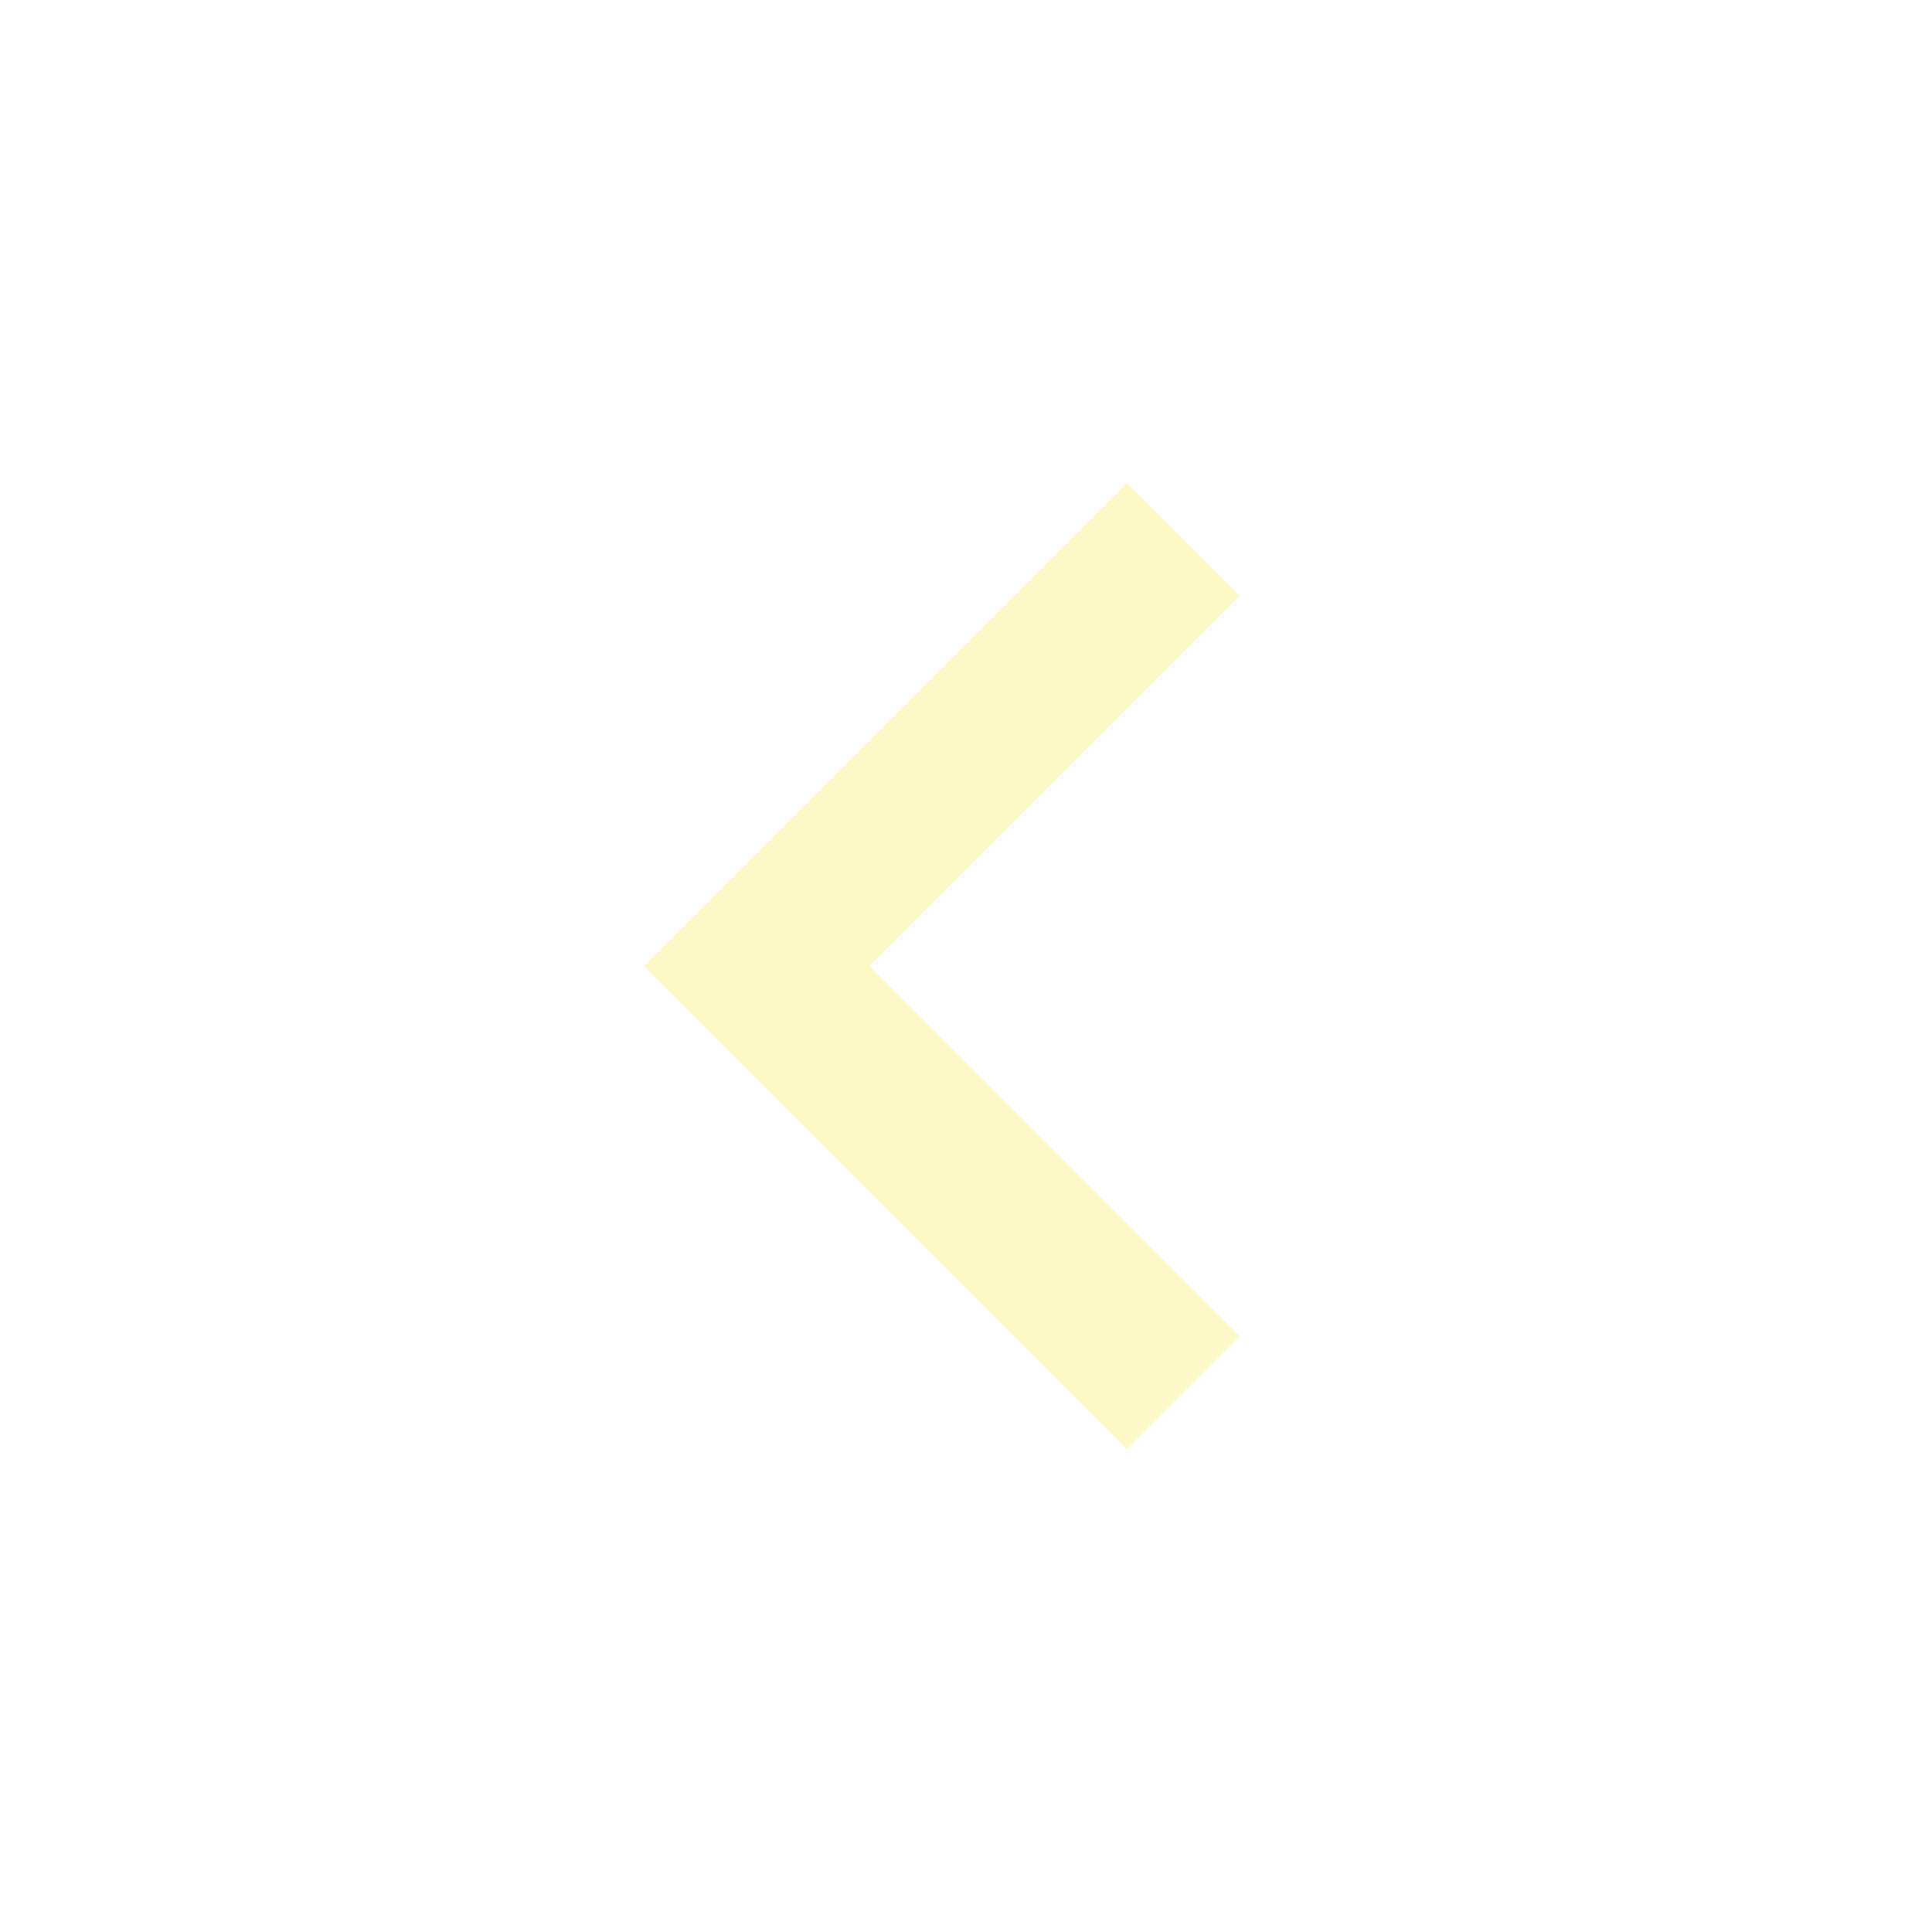
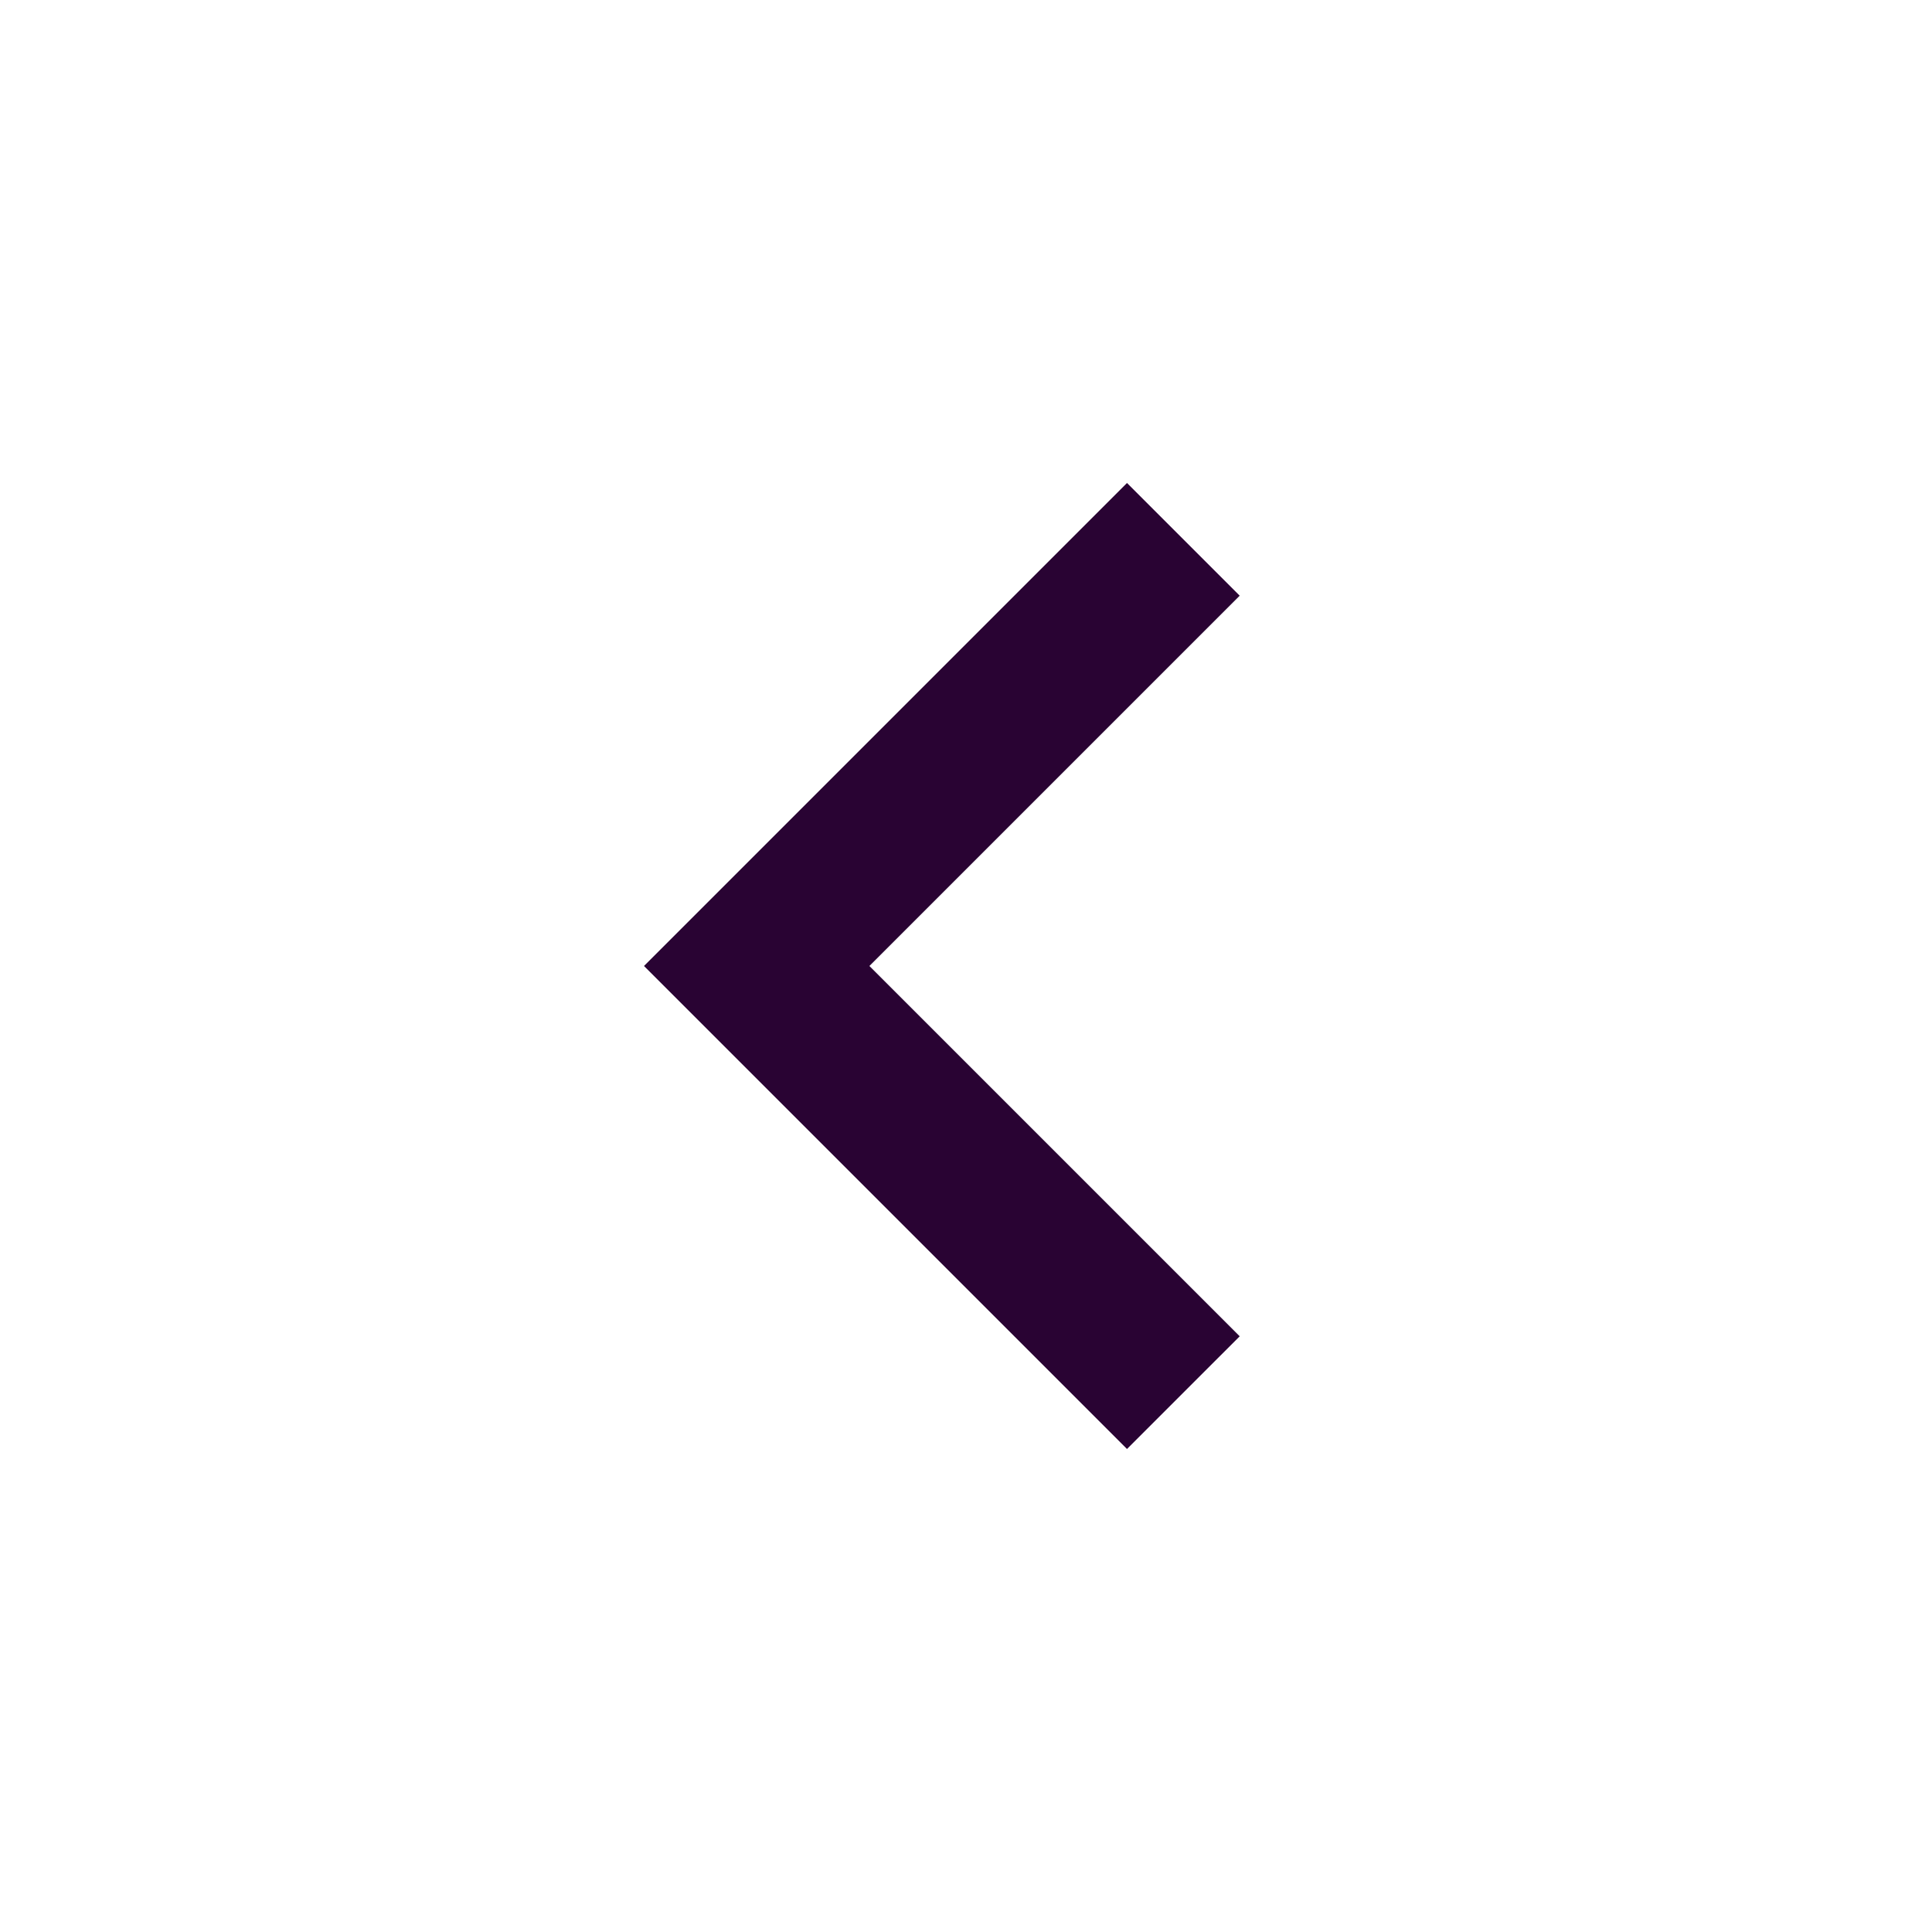
- <svg xmlns="http://www.w3.org/2000/svg" height="24px" viewBox="0 -960 960 960" width="24px" fill="#fcf9c6">
+ <svg xmlns="http://www.w3.org/2000/svg" height="24px" viewBox="0 -960 960 960" width="24px" fill="#290333">
  <path d="M560-240 320-480l240-240 56 56-184 184 184 184-56 56Z" />
</svg>
